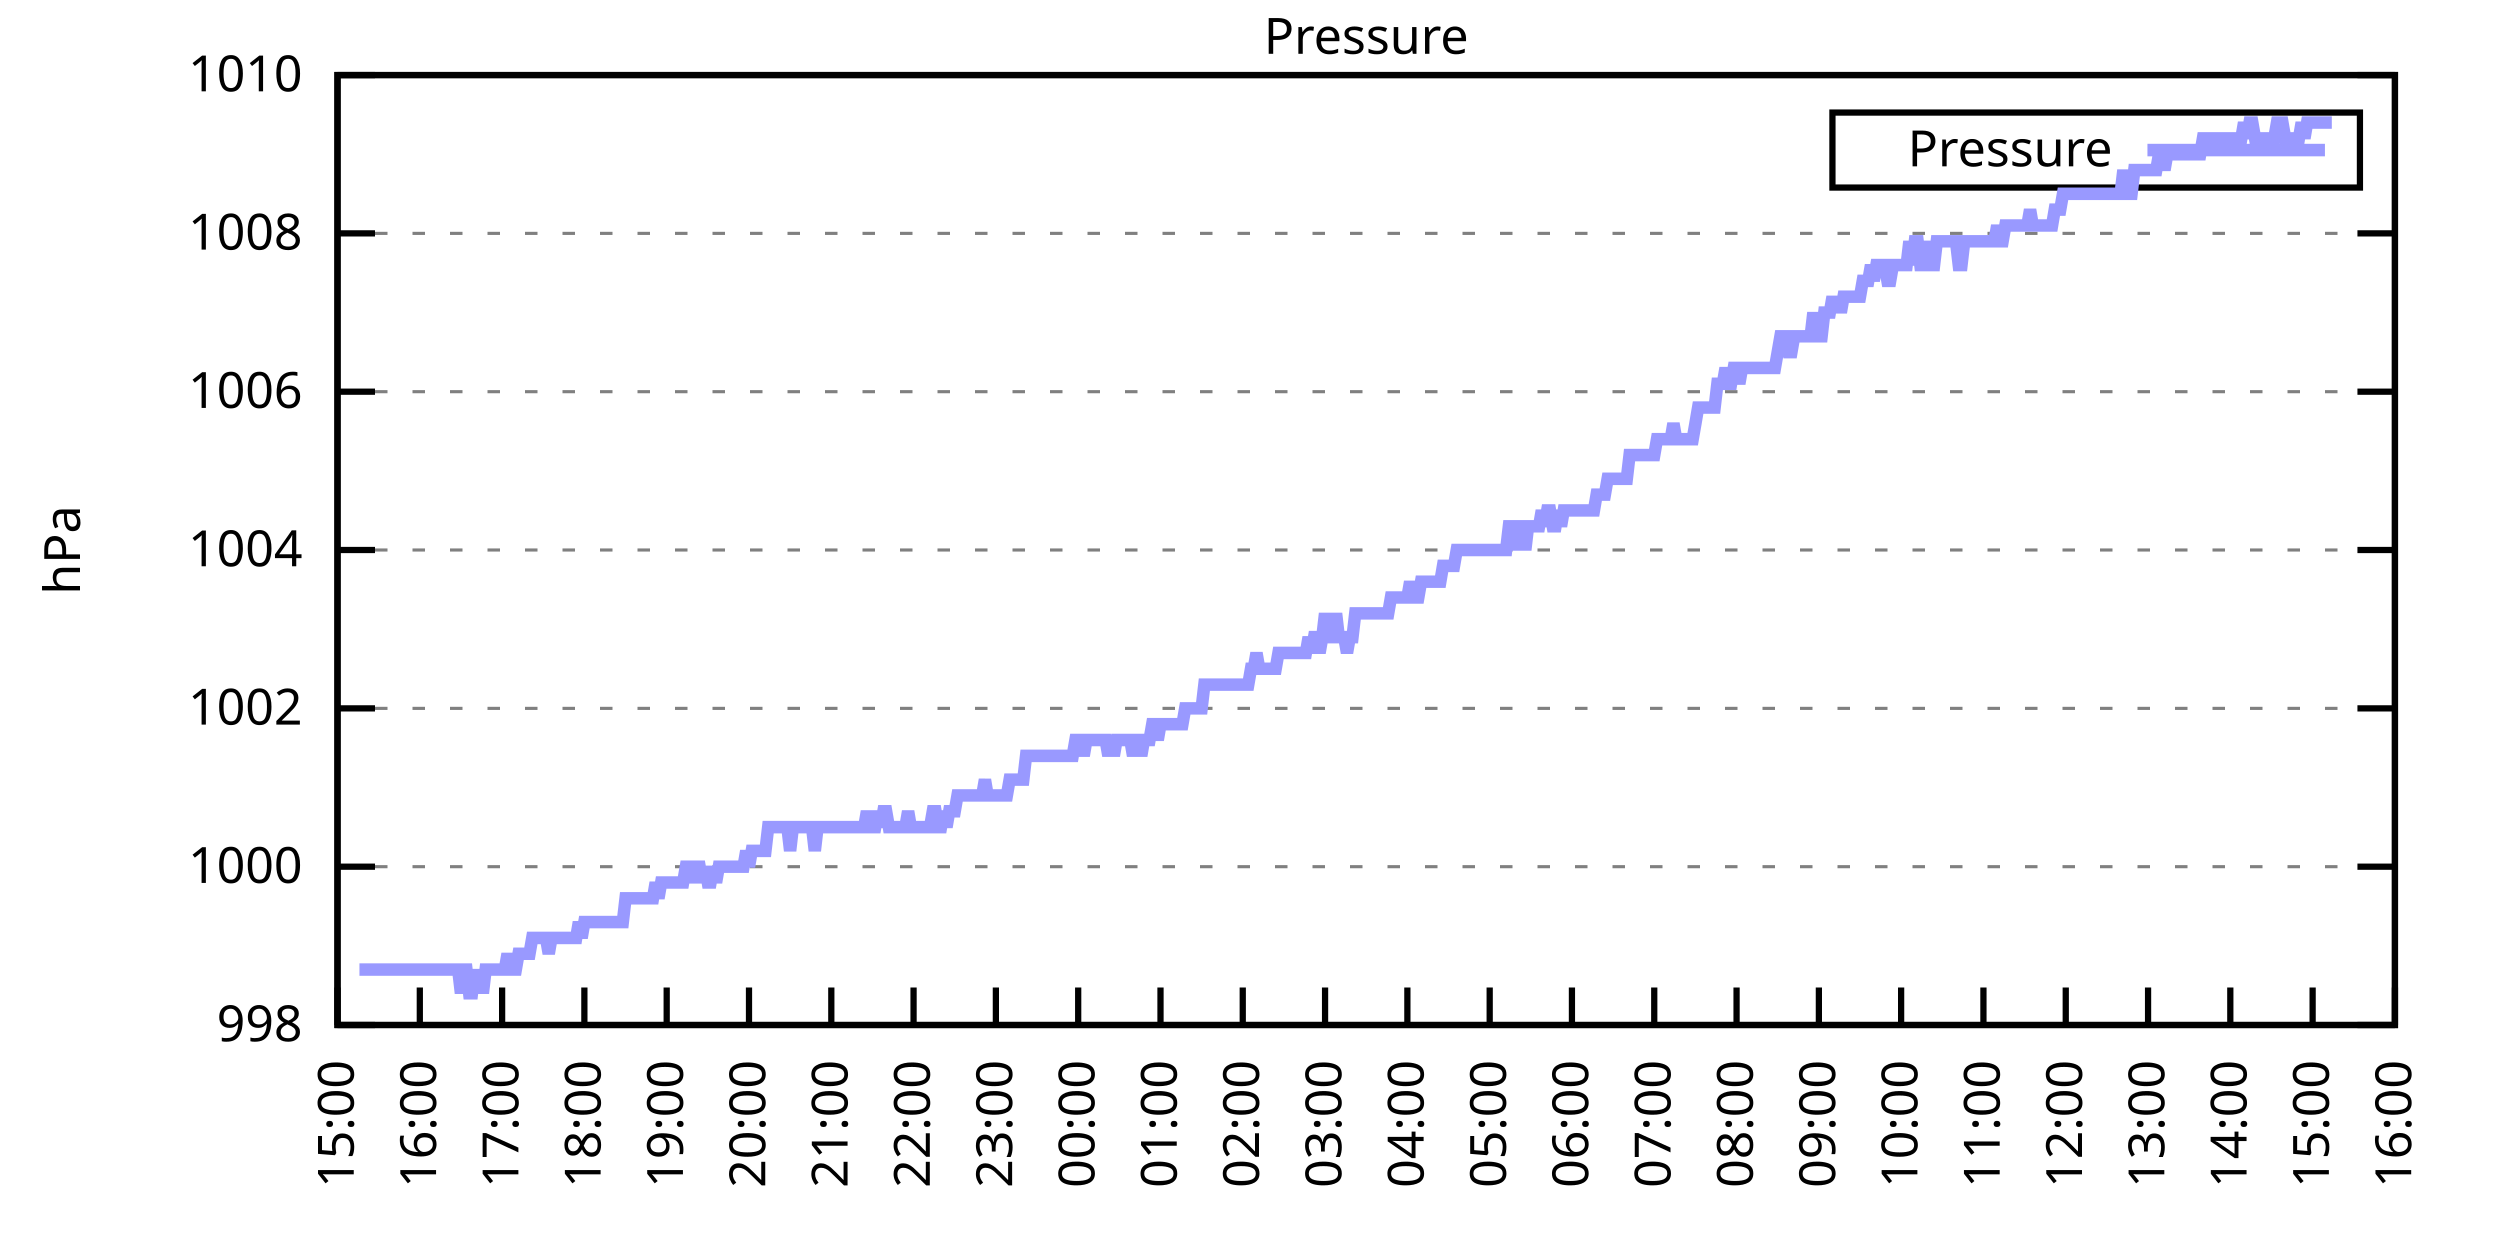
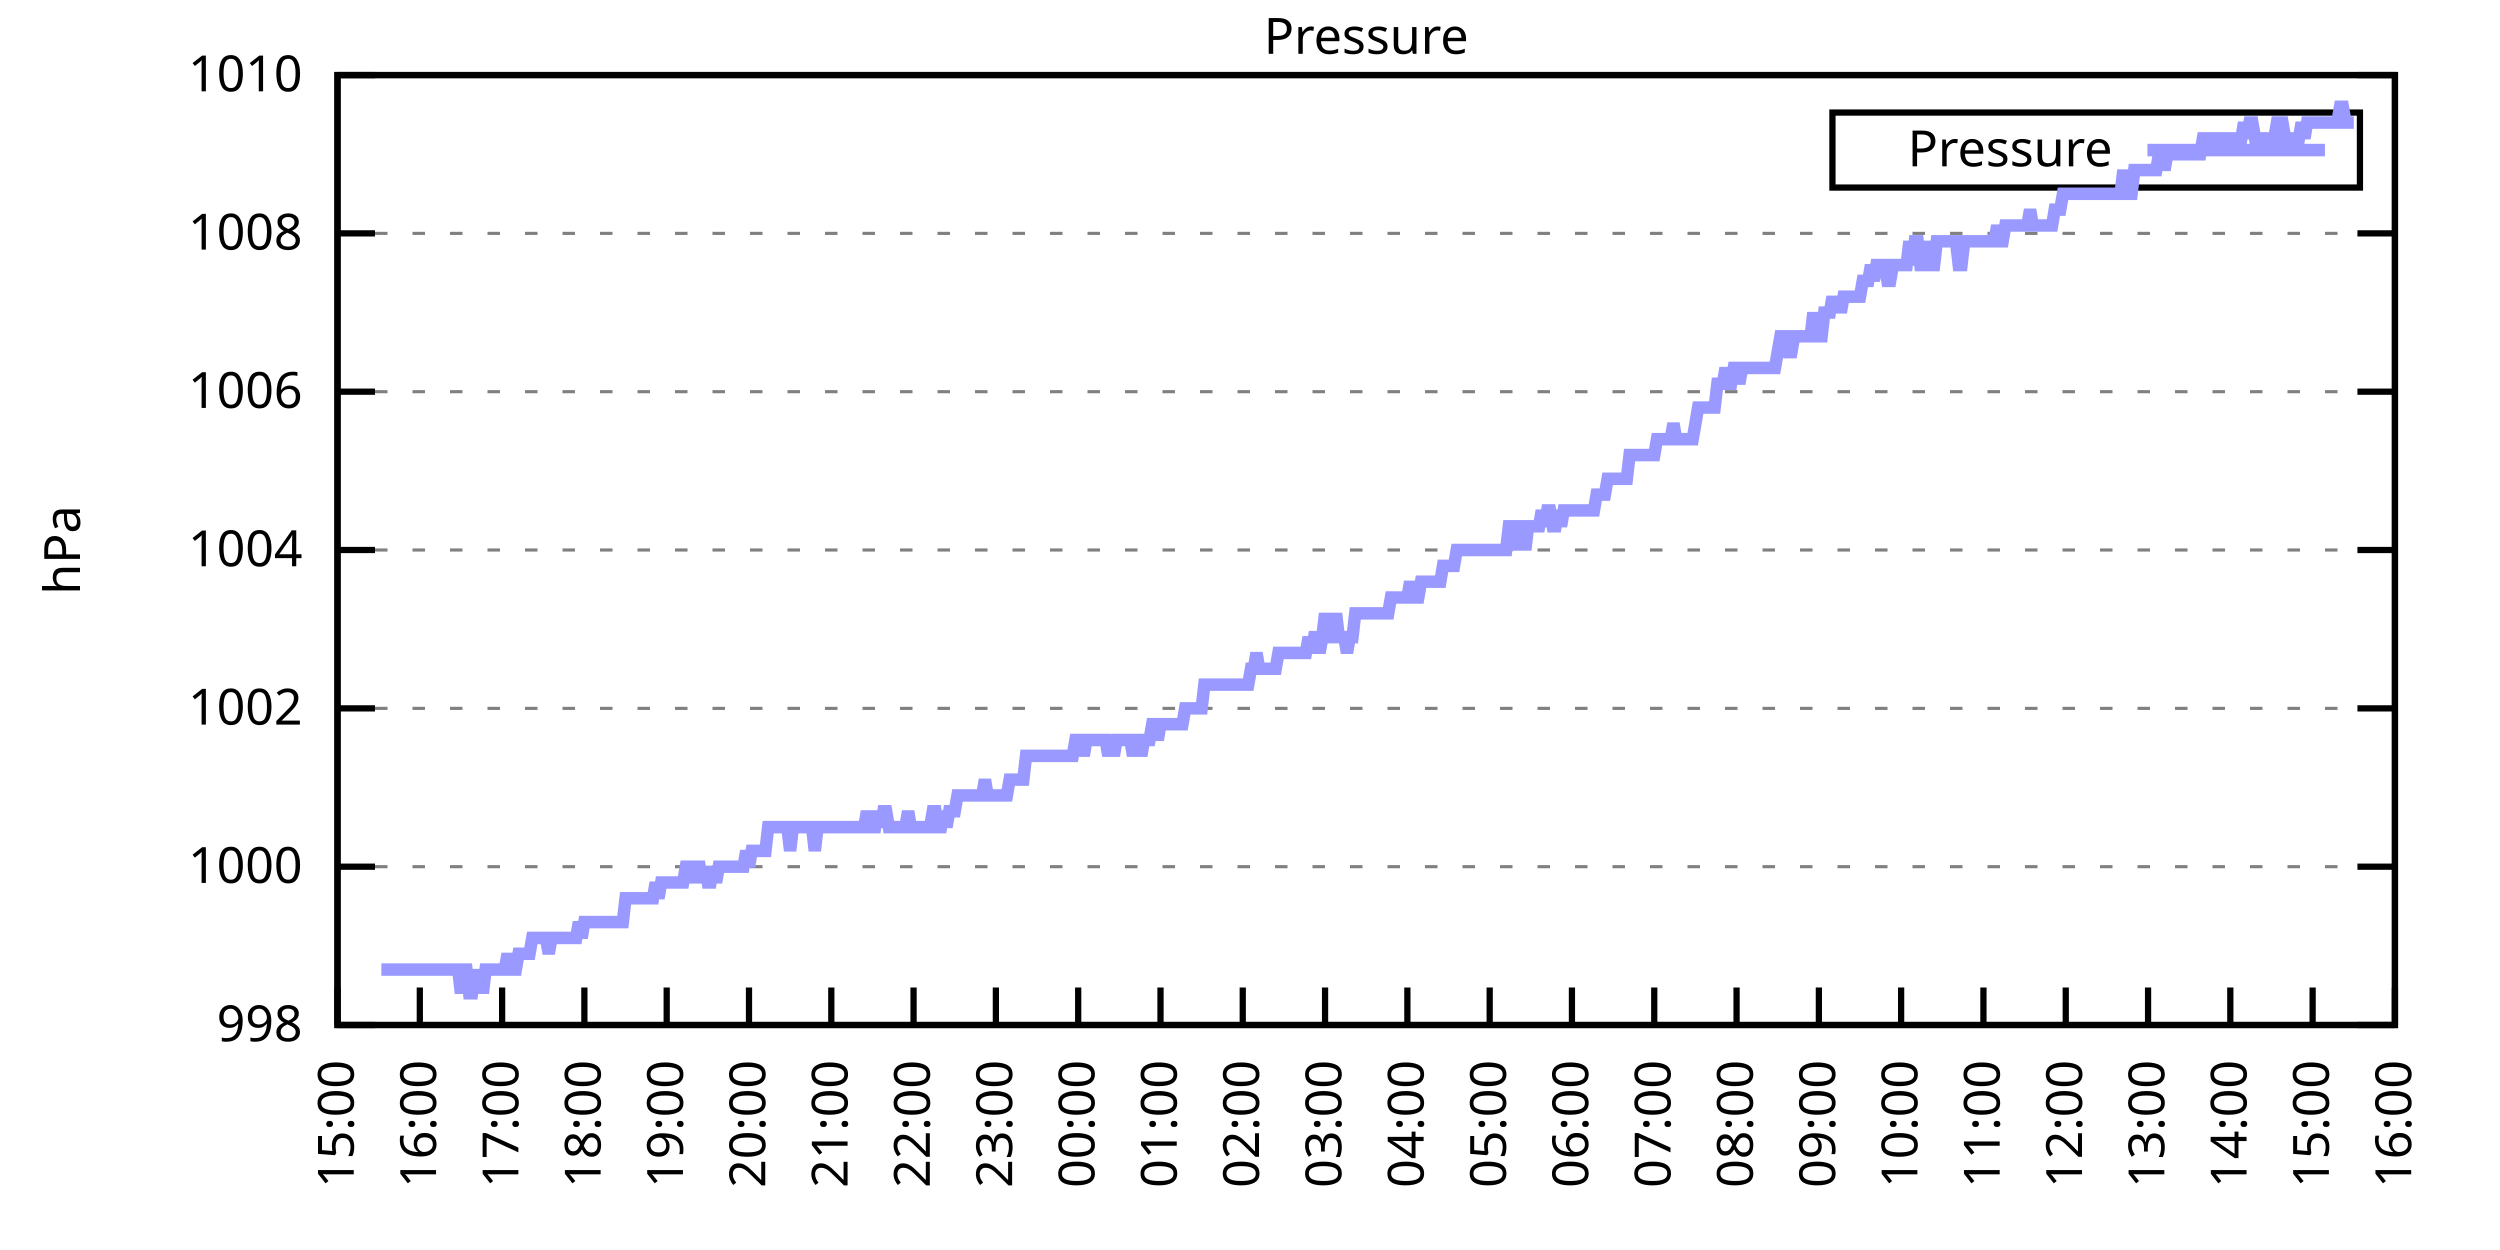
<svg xmlns="http://www.w3.org/2000/svg" xmlns:xlink="http://www.w3.org/1999/xlink" width="400" height="200" viewBox="0 0 400 200">
  <g id="gnuplot_canvas">
    <rect x="0" y="0" width="400" height="200" fill="none" />
    <defs>
      <circle id="gpDot" r="0.5" stroke-width="0.5" stroke="currentColor" />
      <path id="gpPt0" stroke-width="0.333" stroke="currentColor" d="M-1,0 h2 M0,-1 v2" />
      <path id="gpPt1" stroke-width="0.333" stroke="currentColor" d="M-1,-1 L1,1 M1,-1 L-1,1" />
      <path id="gpPt2" stroke-width="0.333" stroke="currentColor" d="M-1,0 L1,0 M0,-1 L0,1 M-1,-1 L1,1 M-1,1 L1,-1" />
      <rect id="gpPt3" stroke-width="0.333" stroke="currentColor" x="-1" y="-1" width="2" height="2" />
      <rect id="gpPt4" stroke-width="0.333" stroke="currentColor" fill="currentColor" x="-1" y="-1" width="2" height="2" />
      <circle id="gpPt5" stroke-width="0.333" stroke="currentColor" cx="0" cy="0" r="1" />
      <use xlink:href="#gpPt5" id="gpPt6" fill="currentColor" stroke="none" />
      <path id="gpPt7" stroke-width="0.333" stroke="currentColor" d="M0,-1.33 L-1.33,0.67 L1.33,0.67 z" />
      <use xlink:href="#gpPt7" id="gpPt8" fill="currentColor" stroke="none" />
      <use xlink:href="#gpPt7" id="gpPt9" stroke="currentColor" transform="rotate(180)" />
      <use xlink:href="#gpPt9" id="gpPt10" fill="currentColor" stroke="none" />
      <use xlink:href="#gpPt3" id="gpPt11" stroke="currentColor" transform="rotate(45)" />
      <use xlink:href="#gpPt11" id="gpPt12" fill="currentColor" stroke="none" />
      <path id="gpPt13" stroke-width="0.333" stroke="currentColor" d="M0,1.330 L1.265,0.411 L0.782,-1.067 L-0.782,-1.076 L-1.265,0.411 z" />
      <use xlink:href="#gpPt13" id="gpPt14" fill="currentColor" stroke="none" />
      <filter id="textbox" filterUnits="objectBoundingBox" x="0" y="0" height="1" width="1">
        <feFlood flood-color="white" flood-opacity="1" result="bgnd" />
        <feComposite in="SourceGraphic" in2="bgnd" operator="atop" />
      </filter>
      <filter id="greybox" filterUnits="objectBoundingBox" x="0" y="0" height="1" width="1">
        <feFlood flood-color="lightgrey" flood-opacity="1" result="grey" />
        <feComposite in="SourceGraphic" in2="grey" operator="atop" />
      </filter>
    </defs>
    <g fill="none" color="white" stroke="currentColor" stroke-width="1.00" stroke-linecap="butt" stroke-linejoin="miter">
</g>
    <g fill="none" color="black" stroke="currentColor" stroke-width="1.00" stroke-linecap="butt" stroke-linejoin="miter">
      <g stroke="none" shape-rendering="crispEdges">
        <polygon fill="rgb(255, 255, 255)" points="54.00,164.00 383.18,164.00 383.18,12.02 54.00,12.02 " />
      </g>
    </g>
    <g fill="none" color="black" stroke="currentColor" stroke-width="1.00" stroke-linecap="butt" stroke-linejoin="miter">
</g>
    <g fill="none" color="black" stroke="black" stroke-width="0.50" stroke-linecap="butt" stroke-linejoin="miter">
</g>
    <g fill="none" color="gray" stroke="currentColor" stroke-width="0.50" stroke-linecap="butt" stroke-linejoin="miter">
      <path stroke="gray" stroke-dasharray="2,4" class="gridline" d="M54.00,164.00 L383.19,164.00  " />
    </g>
    <g fill="none" color="gray" stroke="gray" stroke-width="1.00" stroke-linecap="butt" stroke-linejoin="miter">
</g>
    <g fill="none" color="black" stroke="currentColor" stroke-width="1.00" stroke-linecap="butt" stroke-linejoin="miter">
      <path stroke="black" d="M54.00,164.00 L60.00,164.00 M383.19,164.00 L377.19,164.00  " />
      <g transform="translate(48.40,166.60)" stroke="none" fill="black" font-family="Sans" font-size="8.00" text-anchor="end">
        <text>
          <tspan font-family="Sans"> 998</tspan>
        </text>
      </g>
    </g>
    <g fill="none" color="black" stroke="currentColor" stroke-width="1.00" stroke-linecap="butt" stroke-linejoin="miter">
</g>
    <g fill="none" color="black" stroke="black" stroke-width="0.50" stroke-linecap="butt" stroke-linejoin="miter">
</g>
    <g fill="none" color="gray" stroke="currentColor" stroke-width="0.50" stroke-linecap="butt" stroke-linejoin="miter">
      <path stroke="gray" stroke-dasharray="2,4" class="gridline" d="M54.00,138.67 L383.19,138.67  " />
    </g>
    <g fill="none" color="gray" stroke="gray" stroke-width="1.00" stroke-linecap="butt" stroke-linejoin="miter">
</g>
    <g fill="none" color="black" stroke="currentColor" stroke-width="1.00" stroke-linecap="butt" stroke-linejoin="miter">
      <path stroke="black" d="M54.00,138.67 L60.00,138.67 M383.19,138.67 L377.19,138.67  " />
      <g transform="translate(48.40,141.27)" stroke="none" fill="black" font-family="Sans" font-size="8.00" text-anchor="end">
        <text>
          <tspan font-family="Sans"> 1000</tspan>
        </text>
      </g>
    </g>
    <g fill="none" color="black" stroke="currentColor" stroke-width="1.00" stroke-linecap="butt" stroke-linejoin="miter">
</g>
    <g fill="none" color="black" stroke="black" stroke-width="0.50" stroke-linecap="butt" stroke-linejoin="miter">
</g>
    <g fill="none" color="gray" stroke="currentColor" stroke-width="0.50" stroke-linecap="butt" stroke-linejoin="miter">
      <path stroke="gray" stroke-dasharray="2,4" class="gridline" d="M54.00,113.34 L383.19,113.34  " />
    </g>
    <g fill="none" color="gray" stroke="gray" stroke-width="1.00" stroke-linecap="butt" stroke-linejoin="miter">
</g>
    <g fill="none" color="black" stroke="currentColor" stroke-width="1.00" stroke-linecap="butt" stroke-linejoin="miter">
      <path stroke="black" d="M54.00,113.34 L60.00,113.34 M383.19,113.34 L377.19,113.34  " />
      <g transform="translate(48.40,115.94)" stroke="none" fill="black" font-family="Sans" font-size="8.00" text-anchor="end">
        <text>
          <tspan font-family="Sans"> 1002</tspan>
        </text>
      </g>
    </g>
    <g fill="none" color="black" stroke="currentColor" stroke-width="1.00" stroke-linecap="butt" stroke-linejoin="miter">
</g>
    <g fill="none" color="black" stroke="black" stroke-width="0.50" stroke-linecap="butt" stroke-linejoin="miter">
</g>
    <g fill="none" color="gray" stroke="currentColor" stroke-width="0.50" stroke-linecap="butt" stroke-linejoin="miter">
      <path stroke="gray" stroke-dasharray="2,4" class="gridline" d="M54.00,88.00 L383.19,88.00  " />
    </g>
    <g fill="none" color="gray" stroke="gray" stroke-width="1.00" stroke-linecap="butt" stroke-linejoin="miter">
</g>
    <g fill="none" color="black" stroke="currentColor" stroke-width="1.00" stroke-linecap="butt" stroke-linejoin="miter">
      <path stroke="black" d="M54.00,88.00 L60.00,88.00 M383.19,88.00 L377.19,88.00  " />
      <g transform="translate(48.40,90.60)" stroke="none" fill="black" font-family="Sans" font-size="8.00" text-anchor="end">
        <text>
          <tspan font-family="Sans"> 1004</tspan>
        </text>
      </g>
    </g>
    <g fill="none" color="black" stroke="currentColor" stroke-width="1.00" stroke-linecap="butt" stroke-linejoin="miter">
</g>
    <g fill="none" color="black" stroke="black" stroke-width="0.50" stroke-linecap="butt" stroke-linejoin="miter">
</g>
    <g fill="none" color="gray" stroke="currentColor" stroke-width="0.50" stroke-linecap="butt" stroke-linejoin="miter">
      <path stroke="gray" stroke-dasharray="2,4" class="gridline" d="M54.00,62.67 L383.19,62.67  " />
    </g>
    <g fill="none" color="gray" stroke="gray" stroke-width="1.00" stroke-linecap="butt" stroke-linejoin="miter">
</g>
    <g fill="none" color="black" stroke="currentColor" stroke-width="1.00" stroke-linecap="butt" stroke-linejoin="miter">
      <path stroke="black" d="M54.00,62.67 L60.00,62.67 M383.19,62.67 L377.19,62.67  " />
      <g transform="translate(48.40,65.27)" stroke="none" fill="black" font-family="Sans" font-size="8.00" text-anchor="end">
        <text>
          <tspan font-family="Sans"> 1006</tspan>
        </text>
      </g>
    </g>
    <g fill="none" color="black" stroke="currentColor" stroke-width="1.00" stroke-linecap="butt" stroke-linejoin="miter">
</g>
    <g fill="none" color="black" stroke="black" stroke-width="0.50" stroke-linecap="butt" stroke-linejoin="miter">
</g>
    <g fill="none" color="gray" stroke="currentColor" stroke-width="0.50" stroke-linecap="butt" stroke-linejoin="miter">
      <path stroke="gray" stroke-dasharray="2,4" class="gridline" d="M54.00,37.34 L383.19,37.34  " />
    </g>
    <g fill="none" color="gray" stroke="gray" stroke-width="1.00" stroke-linecap="butt" stroke-linejoin="miter">
</g>
    <g fill="none" color="black" stroke="currentColor" stroke-width="1.00" stroke-linecap="butt" stroke-linejoin="miter">
      <path stroke="black" d="M54.00,37.34 L60.00,37.34 M383.19,37.34 L377.19,37.34  " />
      <g transform="translate(48.40,39.94)" stroke="none" fill="black" font-family="Sans" font-size="8.00" text-anchor="end">
        <text>
          <tspan font-family="Sans"> 1008</tspan>
        </text>
      </g>
    </g>
    <g fill="none" color="black" stroke="currentColor" stroke-width="1.00" stroke-linecap="butt" stroke-linejoin="miter">
</g>
    <g fill="none" color="black" stroke="black" stroke-width="0.50" stroke-linecap="butt" stroke-linejoin="miter">
</g>
    <g fill="none" color="gray" stroke="currentColor" stroke-width="0.50" stroke-linecap="butt" stroke-linejoin="miter">
      <path stroke="gray" stroke-dasharray="2,4" class="gridline" d="M54.00,12.01 L383.19,12.01  " />
    </g>
    <g fill="none" color="gray" stroke="gray" stroke-width="1.00" stroke-linecap="butt" stroke-linejoin="miter">
</g>
    <g fill="none" color="black" stroke="currentColor" stroke-width="1.00" stroke-linecap="butt" stroke-linejoin="miter">
      <path stroke="black" d="M54.00,12.01 L60.00,12.01 M383.19,12.01 L377.19,12.01  " />
      <g transform="translate(48.40,14.61)" stroke="none" fill="black" font-family="Sans" font-size="8.00" text-anchor="end">
        <text>
          <tspan font-family="Sans"> 1010</tspan>
        </text>
      </g>
    </g>
    <g fill="none" color="black" stroke="currentColor" stroke-width="1.00" stroke-linecap="butt" stroke-linejoin="miter">
      <path stroke="black" d="M54.00,164.00 L54.00,158.00  " />
      <g transform="translate(56.60,169.60) rotate(270.00)" stroke="none" fill="black" font-family="Sans" font-size="8.00" text-anchor="end">
        <text>
          <tspan font-family="Sans">15:00</tspan>
        </text>
      </g>
    </g>
    <g fill="none" color="black" stroke="currentColor" stroke-width="1.00" stroke-linecap="butt" stroke-linejoin="miter">
      <path stroke="black" d="M67.17,164.00 L67.17,158.00  " />
      <g transform="translate(69.77,169.60) rotate(270.00)" stroke="none" fill="black" font-family="Sans" font-size="8.00" text-anchor="end">
        <text>
          <tspan font-family="Sans">16:00</tspan>
        </text>
      </g>
    </g>
    <g fill="none" color="black" stroke="currentColor" stroke-width="1.00" stroke-linecap="butt" stroke-linejoin="miter">
      <path stroke="black" d="M80.34,164.00 L80.34,158.00  " />
      <g transform="translate(82.94,169.60) rotate(270.00)" stroke="none" fill="black" font-family="Sans" font-size="8.00" text-anchor="end">
        <text>
          <tspan font-family="Sans">17:00</tspan>
        </text>
      </g>
    </g>
    <g fill="none" color="black" stroke="currentColor" stroke-width="1.00" stroke-linecap="butt" stroke-linejoin="miter">
      <path stroke="black" d="M93.50,164.00 L93.50,158.00  " />
      <g transform="translate(96.10,169.60) rotate(270.00)" stroke="none" fill="black" font-family="Sans" font-size="8.00" text-anchor="end">
        <text>
          <tspan font-family="Sans">18:00</tspan>
        </text>
      </g>
    </g>
    <g fill="none" color="black" stroke="currentColor" stroke-width="1.00" stroke-linecap="butt" stroke-linejoin="miter">
      <path stroke="black" d="M106.67,164.00 L106.67,158.00  " />
      <g transform="translate(109.27,169.60) rotate(270.00)" stroke="none" fill="black" font-family="Sans" font-size="8.00" text-anchor="end">
        <text>
          <tspan font-family="Sans">19:00</tspan>
        </text>
      </g>
    </g>
    <g fill="none" color="black" stroke="currentColor" stroke-width="1.00" stroke-linecap="butt" stroke-linejoin="miter">
      <path stroke="black" d="M119.84,164.00 L119.84,158.00  " />
      <g transform="translate(122.44,169.60) rotate(270.00)" stroke="none" fill="black" font-family="Sans" font-size="8.00" text-anchor="end">
        <text>
          <tspan font-family="Sans">20:00</tspan>
        </text>
      </g>
    </g>
    <g fill="none" color="black" stroke="currentColor" stroke-width="1.00" stroke-linecap="butt" stroke-linejoin="miter">
      <path stroke="black" d="M133.01,164.00 L133.01,158.00  " />
      <g transform="translate(135.61,169.60) rotate(270.00)" stroke="none" fill="black" font-family="Sans" font-size="8.00" text-anchor="end">
        <text>
          <tspan font-family="Sans">21:00</tspan>
        </text>
      </g>
    </g>
    <g fill="none" color="black" stroke="currentColor" stroke-width="1.00" stroke-linecap="butt" stroke-linejoin="miter">
      <path stroke="black" d="M146.17,164.00 L146.17,158.00  " />
      <g transform="translate(148.77,169.60) rotate(270.00)" stroke="none" fill="black" font-family="Sans" font-size="8.00" text-anchor="end">
        <text>
          <tspan font-family="Sans">22:00</tspan>
        </text>
      </g>
    </g>
    <g fill="none" color="black" stroke="currentColor" stroke-width="1.00" stroke-linecap="butt" stroke-linejoin="miter">
      <path stroke="black" d="M159.34,164.00 L159.34,158.00  " />
      <g transform="translate(161.94,169.60) rotate(270.00)" stroke="none" fill="black" font-family="Sans" font-size="8.00" text-anchor="end">
        <text>
          <tspan font-family="Sans">23:00</tspan>
        </text>
      </g>
    </g>
    <g fill="none" color="black" stroke="currentColor" stroke-width="1.00" stroke-linecap="butt" stroke-linejoin="miter">
      <path stroke="black" d="M172.51,164.00 L172.51,158.00  " />
      <g transform="translate(175.11,169.60) rotate(270.00)" stroke="none" fill="black" font-family="Sans" font-size="8.00" text-anchor="end">
        <text>
          <tspan font-family="Sans">00:00</tspan>
        </text>
      </g>
    </g>
    <g fill="none" color="black" stroke="currentColor" stroke-width="1.00" stroke-linecap="butt" stroke-linejoin="miter">
      <path stroke="black" d="M185.68,164.00 L185.68,158.00  " />
      <g transform="translate(188.28,169.60) rotate(270.00)" stroke="none" fill="black" font-family="Sans" font-size="8.00" text-anchor="end">
        <text>
          <tspan font-family="Sans">01:00</tspan>
        </text>
      </g>
    </g>
    <g fill="none" color="black" stroke="currentColor" stroke-width="1.00" stroke-linecap="butt" stroke-linejoin="miter">
      <path stroke="black" d="M198.84,164.00 L198.84,158.00  " />
      <g transform="translate(201.44,169.60) rotate(270.00)" stroke="none" fill="black" font-family="Sans" font-size="8.00" text-anchor="end">
        <text>
          <tspan font-family="Sans">02:00</tspan>
        </text>
      </g>
    </g>
    <g fill="none" color="black" stroke="currentColor" stroke-width="1.00" stroke-linecap="butt" stroke-linejoin="miter">
      <path stroke="black" d="M212.01,164.00 L212.01,158.00  " />
      <g transform="translate(214.61,169.60) rotate(270.00)" stroke="none" fill="black" font-family="Sans" font-size="8.00" text-anchor="end">
        <text>
          <tspan font-family="Sans">03:00</tspan>
        </text>
      </g>
    </g>
    <g fill="none" color="black" stroke="currentColor" stroke-width="1.00" stroke-linecap="butt" stroke-linejoin="miter">
      <path stroke="black" d="M225.18,164.00 L225.18,158.00  " />
      <g transform="translate(227.78,169.60) rotate(270.00)" stroke="none" fill="black" font-family="Sans" font-size="8.00" text-anchor="end">
        <text>
          <tspan font-family="Sans">04:00</tspan>
        </text>
      </g>
    </g>
    <g fill="none" color="black" stroke="currentColor" stroke-width="1.00" stroke-linecap="butt" stroke-linejoin="miter">
      <path stroke="black" d="M238.35,164.00 L238.35,158.00  " />
      <g transform="translate(240.95,169.60) rotate(270.00)" stroke="none" fill="black" font-family="Sans" font-size="8.00" text-anchor="end">
        <text>
          <tspan font-family="Sans">05:00</tspan>
        </text>
      </g>
    </g>
    <g fill="none" color="black" stroke="currentColor" stroke-width="1.00" stroke-linecap="butt" stroke-linejoin="miter">
      <path stroke="black" d="M251.51,164.00 L251.51,158.00  " />
      <g transform="translate(254.11,169.60) rotate(270.00)" stroke="none" fill="black" font-family="Sans" font-size="8.00" text-anchor="end">
        <text>
          <tspan font-family="Sans">06:00</tspan>
        </text>
      </g>
    </g>
    <g fill="none" color="black" stroke="currentColor" stroke-width="1.00" stroke-linecap="butt" stroke-linejoin="miter">
      <path stroke="black" d="M264.68,164.00 L264.68,158.00  " />
      <g transform="translate(267.28,169.60) rotate(270.00)" stroke="none" fill="black" font-family="Sans" font-size="8.00" text-anchor="end">
        <text>
          <tspan font-family="Sans">07:00</tspan>
        </text>
      </g>
    </g>
    <g fill="none" color="black" stroke="currentColor" stroke-width="1.00" stroke-linecap="butt" stroke-linejoin="miter">
      <path stroke="black" d="M277.85,164.00 L277.85,158.00  " />
      <g transform="translate(280.45,169.60) rotate(270.00)" stroke="none" fill="black" font-family="Sans" font-size="8.00" text-anchor="end">
        <text>
          <tspan font-family="Sans">08:00</tspan>
        </text>
      </g>
    </g>
    <g fill="none" color="black" stroke="currentColor" stroke-width="1.00" stroke-linecap="butt" stroke-linejoin="miter">
      <path stroke="black" d="M291.02,164.00 L291.02,158.00  " />
      <g transform="translate(293.62,169.60) rotate(270.00)" stroke="none" fill="black" font-family="Sans" font-size="8.00" text-anchor="end">
        <text>
          <tspan font-family="Sans">09:00</tspan>
        </text>
      </g>
    </g>
    <g fill="none" color="black" stroke="currentColor" stroke-width="1.00" stroke-linecap="butt" stroke-linejoin="miter">
      <path stroke="black" d="M304.18,164.00 L304.18,158.00  " />
      <g transform="translate(306.78,169.60) rotate(270.00)" stroke="none" fill="black" font-family="Sans" font-size="8.00" text-anchor="end">
        <text>
          <tspan font-family="Sans">10:00</tspan>
        </text>
      </g>
    </g>
    <g fill="none" color="black" stroke="currentColor" stroke-width="1.00" stroke-linecap="butt" stroke-linejoin="miter">
      <path stroke="black" d="M317.35,164.00 L317.35,158.00  " />
      <g transform="translate(319.95,169.60) rotate(270.00)" stroke="none" fill="black" font-family="Sans" font-size="8.00" text-anchor="end">
        <text>
          <tspan font-family="Sans">11:00</tspan>
        </text>
      </g>
    </g>
    <g fill="none" color="black" stroke="currentColor" stroke-width="1.00" stroke-linecap="butt" stroke-linejoin="miter">
      <path stroke="black" d="M330.52,164.00 L330.52,158.00  " />
      <g transform="translate(333.12,169.60) rotate(270.00)" stroke="none" fill="black" font-family="Sans" font-size="8.00" text-anchor="end">
        <text>
          <tspan font-family="Sans">12:00</tspan>
        </text>
      </g>
    </g>
    <g fill="none" color="black" stroke="currentColor" stroke-width="1.00" stroke-linecap="butt" stroke-linejoin="miter">
      <path stroke="black" d="M343.69,164.00 L343.69,158.00  " />
      <g transform="translate(346.29,169.60) rotate(270.00)" stroke="none" fill="black" font-family="Sans" font-size="8.00" text-anchor="end">
        <text>
          <tspan font-family="Sans">13:00</tspan>
        </text>
      </g>
    </g>
    <g fill="none" color="black" stroke="currentColor" stroke-width="1.00" stroke-linecap="butt" stroke-linejoin="miter">
      <path stroke="black" d="M356.85,164.00 L356.85,158.00  " />
      <g transform="translate(359.45,169.60) rotate(270.00)" stroke="none" fill="black" font-family="Sans" font-size="8.00" text-anchor="end">
        <text>
          <tspan font-family="Sans">14:00</tspan>
        </text>
      </g>
    </g>
    <g fill="none" color="black" stroke="currentColor" stroke-width="1.00" stroke-linecap="butt" stroke-linejoin="miter">
      <path stroke="black" d="M370.02,164.00 L370.02,158.00  " />
      <g transform="translate(372.62,169.60) rotate(270.00)" stroke="none" fill="black" font-family="Sans" font-size="8.00" text-anchor="end">
        <text>
          <tspan font-family="Sans">15:00</tspan>
        </text>
      </g>
    </g>
    <g fill="none" color="black" stroke="currentColor" stroke-width="1.00" stroke-linecap="butt" stroke-linejoin="miter">
      <path stroke="black" d="M383.19,164.00 L383.19,158.00  " />
      <g transform="translate(385.79,169.60) rotate(270.00)" stroke="none" fill="black" font-family="Sans" font-size="8.00" text-anchor="end">
        <text>
          <tspan font-family="Sans">16:00</tspan>
        </text>
      </g>
    </g>
    <g fill="none" color="black" stroke="currentColor" stroke-width="1.00" stroke-linecap="butt" stroke-linejoin="miter">
</g>
    <g fill="none" color="black" stroke="currentColor" stroke-width="1.00" stroke-linecap="butt" stroke-linejoin="miter">
      <path stroke="black" d="M54.00,12.01 L54.00,164.00 L383.19,164.00 L383.19,12.01 L54.00,12.01 Z  " />
    </g>
    <g fill="none" color="black" stroke="currentColor" stroke-width="1.00" stroke-linecap="butt" stroke-linejoin="miter">
</g>
    <g fill="none" color="black" stroke="currentColor" stroke-width="1.00" stroke-linecap="butt" stroke-linejoin="miter">
      <path stroke="black" d="M293.19,30.01 L293.19,18.01 L377.59,18.01 L377.59,30.01 L293.19,30.01 Z  " />
    </g>
    <g id="Pressure_plot_1">
      <g fill="none" color="white" stroke="black" stroke-width="2.00" stroke-linecap="butt" stroke-linejoin="miter">
</g>
      <g fill="none" color="black" stroke="currentColor" stroke-width="2.00" stroke-linecap="butt" stroke-linejoin="miter">
        <g transform="translate(337.99,26.61)" stroke="none" fill="black" font-family="Sans" font-size="8.00" text-anchor="end">
          <text>
            <tspan font-family="Sans">Pressure</tspan>
          </text>
        </g>
      </g>
      <g fill="none" color="black" stroke="currentColor" stroke-width="2.00" stroke-linecap="butt" stroke-linejoin="miter">
-         <path stroke="rgb(153, 153, 255)" d="M343.59,24.01 L371.99,24.01 M57.51,155.13 L57.95,155.13 L58.39,155.13 L58.83,155.13 L59.27,155.13 L59.71,155.13   L60.14,155.13 L60.58,155.13 L61.02,155.13 L61.46,155.13 L61.90,155.13 L62.34,155.13 L62.78,155.13 L63.22,155.13   L63.66,155.13 L64.10,155.13 L64.53,155.13 L64.97,155.13 L65.41,155.13 L65.85,155.13 L66.29,155.13 L66.73,155.13   L67.17,155.13 L67.61,155.13 L68.05,155.13 L68.48,155.13 L68.92,155.13 L69.36,155.13 L69.80,155.13 L70.24,155.13   L70.68,155.13 L71.12,155.13 L71.56,155.13 L72.00,155.13 L72.43,155.13 L72.87,155.13 L73.31,155.13 L73.75,158.93   L74.19,155.13 L74.63,155.13 L75.07,158.93 L75.51,158.93 L75.95,155.13 L76.38,158.93 L76.82,155.13 L77.26,158.93   L77.70,155.13 L78.14,155.13 L78.58,155.13 L79.02,155.13 L79.46,155.13 L79.90,155.13 L80.34,155.13 L80.77,155.13   L81.21,152.60 L81.65,155.13 L82.09,155.13 L82.53,155.13 L82.97,152.60 L83.41,152.60 L83.85,152.60 L84.29,152.60   L84.72,152.60 L85.16,150.07 L85.60,150.07 L86.04,150.07 L86.48,150.07 L86.92,150.07 L87.36,150.07 L87.80,152.60   L88.24,150.07 L88.67,150.07 L89.11,150.07 L89.55,150.07 L89.99,150.07 L90.43,150.07 L90.87,150.07 L91.31,150.07   L91.75,150.07 L92.19,150.07 L92.62,147.53 L93.06,150.07 L93.50,147.53 L93.94,147.53 L94.38,147.53 L94.82,147.53   L95.26,147.53 L95.70,147.53 L96.14,147.53 L96.58,147.53 L97.01,147.53 L97.45,147.53 L97.89,147.53 L98.33,147.53   L98.77,147.53 L99.21,147.53 L99.65,147.53 L100.09,143.73 L100.53,143.73 L100.96,143.73 L101.40,143.73 L101.84,143.73   L102.28,143.73 L102.72,143.73 L103.16,143.73 L103.60,143.73 L104.04,143.73 L104.48,143.73 L104.91,141.20 L105.35,143.73   L105.79,141.20 L106.23,141.20 L106.67,141.20 L107.11,141.20 L107.55,141.20 L107.99,141.20 L108.43,141.20 L108.87,141.20   L109.30,141.20 L109.74,138.67 L110.18,138.67 L110.62,141.20 L111.06,138.67 L111.50,138.67 L111.94,138.67 L112.38,141.20   L112.82,138.67 L113.25,141.20 L113.69,141.20 L114.13,138.67 L114.57,141.20 L115.01,138.67 L115.45,138.67 L115.89,138.67   L116.33,138.67 L116.77,138.67 L117.20,138.67 L117.64,138.67 L118.08,138.67 L118.52,138.67 L118.96,138.67 L119.40,136.14   L119.84,138.67 L120.28,136.14 L120.72,136.14 L121.15,136.14 L121.59,136.14 L122.03,136.14 L122.47,136.14 L122.91,132.34   L123.35,132.34 L123.79,132.34 L124.23,132.34 L124.67,132.34 L125.11,132.34 L125.54,132.34 L125.98,132.34 L126.42,136.14   L126.86,132.34 L127.30,132.34 L127.74,132.34 L128.18,132.34 L128.62,132.34 L129.06,132.34 L129.49,132.34 L129.93,132.34   L130.37,136.14 L130.81,132.34 L131.25,132.34 L131.69,132.34 L132.13,132.34 L132.57,132.34 L133.01,132.34 L133.44,132.34   L133.88,132.34 L134.32,132.34 L134.76,132.34 L135.20,132.34 L135.64,132.34 L136.08,132.34 L136.52,132.34 L136.96,132.34   L137.39,132.34 L137.83,132.34 L138.27,132.34 L138.71,129.80 L139.15,132.34 L139.59,132.34 L140.03,132.34 L140.47,129.80   L140.91,132.34 L141.35,129.80 L141.78,129.80 L142.22,132.34 L142.66,132.34 L143.10,132.34 L143.54,132.34 L143.98,132.34   L144.42,132.34 L144.86,132.34 L145.30,129.80 L145.73,132.34 L146.17,132.34 L146.61,132.34 L147.05,132.34 L147.49,132.34   L147.93,132.34 L148.37,132.34 L148.81,132.34 L149.25,129.80 L149.68,129.80 L150.12,132.34 L150.56,132.34 L151.00,129.80   L151.44,132.34 L151.88,129.80 L152.32,129.80 L152.76,129.80 L153.20,127.27 L153.63,127.27 L154.07,127.27 L154.51,127.27   L154.95,127.27 L155.39,127.27 L155.83,127.27 L156.27,127.27 L156.71,127.27 L157.15,127.27 L157.59,124.74 L158.02,127.27   L158.46,127.27 L158.90,127.27 L159.34,127.27 L159.78,127.27 L160.22,127.27 L160.66,127.27 L161.10,127.27 L161.54,124.74   L161.97,124.74 L162.41,124.74 L162.85,124.74 L163.29,124.74 L163.73,124.74 L164.17,120.94 L164.61,120.94 L165.05,120.94   L165.49,120.94 L165.92,120.94 L166.36,120.94 L166.80,120.94 L167.24,120.94 L167.68,120.94 L168.12,120.94 L168.56,120.94   L169.00,120.94 L169.44,120.94 L169.87,120.94 L170.31,120.94 L170.75,120.94 L171.19,120.94 L171.63,120.94 L172.07,118.40   L172.51,118.40 L172.95,118.40 L173.39,120.94 L173.83,118.40 L174.26,118.40 L174.70,118.40 L175.14,118.40 L175.58,118.40   L176.02,118.40 L176.46,118.40 L176.90,118.40 L177.34,120.94 L177.78,118.40 L178.21,120.94 L178.65,118.40 L179.09,118.40   L179.53,118.40 L179.97,118.40 L180.41,118.40 L180.85,118.40 L181.29,120.94 L181.73,118.40 L182.16,118.40 L182.60,120.94   L183.04,118.40 L183.48,118.40 L183.92,118.40 L184.36,115.87 L184.80,115.87 L185.24,118.40 L185.68,115.87 L186.11,115.87   L186.55,115.87 L186.99,115.87 L187.43,115.87 L187.87,115.87 L188.31,115.87 L188.75,115.87 L189.19,115.87 L189.63,113.34   L190.07,113.34 L190.50,113.34 L190.94,113.34 L191.38,113.34 L191.82,113.34 L192.26,113.34 L192.70,109.54 L193.14,109.54   L193.58,109.54 L194.02,109.54 L194.45,109.54 L194.89,109.54 L195.33,109.54 L195.77,109.54 L196.21,109.54 L196.65,109.54   L197.09,109.54 L197.53,109.54 L197.97,109.54 L198.40,109.54 L198.84,109.54 L199.28,109.54 L199.72,109.54 L200.16,107.00   L200.60,107.00 L201.04,104.47 L201.48,107.00 L201.92,107.00 L202.35,107.00 L202.79,107.00 L203.23,107.00 L203.67,107.00   L204.11,107.00 L204.55,104.47 L204.99,104.47 L205.43,104.47 L205.87,104.47 L206.31,104.47 L206.74,104.47 L207.18,104.47   L207.62,104.47 L208.06,104.47 L208.50,104.47 L208.94,104.47 L209.38,101.94 L209.82,104.47 L210.26,101.94 L210.69,101.94   L211.13,104.47 L211.57,101.94 L212.01,98.14 L212.45,101.94 L212.89,101.94 L213.33,101.94 L213.77,98.14 L214.21,101.94   L214.64,101.94 L215.08,101.94 L215.52,104.47 L215.96,101.94 L216.40,101.94 L216.84,98.14 L217.28,98.14 L217.72,98.14   L218.16,98.14 L218.60,98.14 L219.03,98.14 L219.47,98.14 L219.91,98.14 L220.35,98.14 L220.79,98.14 L221.23,98.14   L221.67,98.14 L222.11,98.14 L222.55,95.60 L222.98,95.60 L223.42,95.60 L223.86,95.60 L224.30,95.60 L224.74,95.60   L225.18,95.60 L225.62,93.07 L226.06,95.60 L226.50,95.60 L226.93,95.60 L227.37,93.07 L227.81,93.07 L228.25,93.07   L228.69,93.07 L229.13,93.07 L229.57,93.07 L230.01,93.07 L230.45,93.07 L230.88,90.54 L231.32,90.54 L231.76,90.54   L232.20,90.54 L232.64,90.54 L233.08,88.00 L233.52,88.00 L233.96,88.00 L234.40,88.00 L234.84,88.00 L235.27,88.00   L235.71,88.00 L236.15,88.00 L236.59,88.00 L237.03,88.00 L237.47,88.00 L237.91,88.00 L238.35,88.00 L238.79,88.00   L239.22,88.00 L239.66,88.00 L240.10,88.00 L240.54,88.00 L240.98,88.00 L241.42,84.21 L241.86,84.21 L242.30,88.00   L242.74,84.21 L243.17,84.21 L243.61,84.21 L244.05,88.00 L244.49,84.21 L244.93,84.21 L245.37,84.21 L245.81,84.21   L246.25,84.21 L246.69,81.67 L247.12,84.21 L247.56,81.67 L248.00,81.67 L248.44,84.21 L248.88,84.21 L249.32,81.67   L249.76,84.21 L250.20,81.67 L250.64,81.67 L251.08,81.67 L251.51,81.67 L251.95,81.67 L252.39,81.67 L252.83,81.67   L253.27,81.67 L253.71,81.67 L254.15,81.67 L254.59,81.67 L255.03,81.67 L255.46,79.14 L255.90,79.14 L256.34,79.14   L256.78,79.14 L257.22,76.61 L257.66,76.61 L258.10,76.61 L258.54,76.61 L258.98,76.61 L259.41,76.61 L259.85,76.61   L260.29,76.61 L260.73,72.81 L261.17,72.81 L261.61,72.81 L262.05,72.81 L262.49,72.81 L262.93,72.81 L263.36,72.81   L263.80,72.81 L264.24,72.81 L264.68,72.81 L265.12,70.27 L265.56,70.27 L266.00,70.27 L266.44,70.27 L266.88,70.27   L267.32,70.27 L267.75,67.74 L268.19,70.27 L268.63,70.27 L269.07,70.27 L269.51,70.27 L269.95,70.27 L270.39,70.27   L270.83,70.27 L271.27,67.74 L271.70,65.21 L272.14,65.21 L272.58,65.21 L273.02,65.21 L273.46,65.21 L273.90,65.21   L274.34,65.21 L274.78,61.41 L275.22,61.41 L275.65,61.41 L276.09,58.87 L276.53,61.41 L276.97,61.41 L277.41,58.87   L277.85,58.87 L278.29,61.41 L278.73,58.87 L279.17,58.87 L279.60,58.87 L280.04,58.87 L280.48,58.87 L280.92,58.87   L281.36,58.87 L281.80,58.87 L282.24,58.87 L282.68,58.87 L283.12,58.87 L283.56,58.87 L283.99,58.87 L284.43,56.34   L284.87,53.81 L285.31,53.81 L285.75,53.81 L286.19,56.34 L286.63,56.34 L287.07,53.81 L287.51,53.81 L287.94,53.81   L288.38,53.81 L288.82,53.81 L289.26,53.81 L289.70,53.81 L290.14,50.01 L290.58,53.81 L291.02,53.81 L291.46,53.81   L291.89,50.01 L292.33,50.01 L292.77,50.01 L293.21,47.47 L293.65,50.01 L294.09,47.47 L294.53,50.01 L294.97,47.47   L295.41,47.47 L295.84,47.47 L296.28,47.47 L296.72,47.47 L297.16,47.47 L297.60,47.47 L298.04,44.94 L298.48,44.94   L298.92,44.94 L299.36,42.41 L299.80,44.94 L300.23,42.41 L300.67,42.41 L301.11,42.41 L301.55,42.41 L301.99,44.94   L302.43,44.94 L302.87,42.41 L303.31,42.41 L303.75,42.41 L304.18,42.41 L304.62,42.41 L305.06,42.41 L305.50,38.61   L305.94,42.41 L306.38,38.61 L306.82,38.61 L307.26,42.41 L307.70,42.41 L308.13,38.61 L308.57,42.41 L309.01,42.41   L309.45,42.41 L309.89,38.61 L310.33,38.61 L310.77,38.61 L311.21,38.61 L311.65,38.61 L312.08,38.61 L312.52,38.61   L312.96,38.61 L313.40,42.41 L313.84,42.41 L314.28,38.61 L314.72,38.61 L315.16,38.61 L315.60,38.61 L316.04,38.61   L316.47,38.61 L316.91,38.61 L317.35,38.61 L317.79,38.61 L318.23,38.61 L318.67,38.61 L319.11,38.61 L319.55,36.08   L319.99,38.61 L320.42,38.61 L320.86,36.08 L321.30,36.08 L321.74,36.08 L322.18,36.08 L322.62,36.08 L323.06,36.08   L323.50,36.08 L323.94,36.08 L324.37,36.08 L324.81,33.54 L325.25,36.08 L325.69,36.08 L326.13,36.08 L326.57,36.08   L327.01,36.08 L327.45,36.08 L327.89,36.08 L328.33,36.08 L328.76,33.54 L329.20,33.54 L329.64,33.54 L330.08,31.01   L330.52,31.01 L330.96,31.01 L331.40,31.01 L331.84,31.01 L332.28,31.01 L332.71,31.01 L333.15,31.01 L333.59,31.01   L334.03,31.01 L334.47,31.01 L334.91,31.01 L335.35,31.01 L335.79,31.01 L336.23,31.01 L336.66,31.01 L337.10,31.01   L337.54,31.01 L337.98,31.01 L338.42,31.01 L338.86,31.01 L339.30,31.01 L339.74,27.21 L340.18,31.01 L340.61,31.01   L341.05,31.01 L341.49,27.21 L341.93,27.21 L342.37,27.21 L342.81,27.21 L343.25,27.21 L343.69,27.21 L344.13,27.21   L344.57,27.21 L345.00,27.21 L345.44,24.68 L345.88,24.68 L346.32,27.21 L346.76,24.68 L347.20,24.68 L347.64,24.68   L348.08,24.68 L348.52,24.68 L348.95,24.68 L349.39,24.68 L349.83,24.68 L350.27,24.68 L350.71,24.68 L351.15,24.68   L351.59,24.68 L352.03,24.68 L352.47,22.14 L352.90,22.14 L353.34,22.14 L353.78,22.14 L354.22,22.14 L354.66,22.14   L355.10,22.14 L355.54,22.14 L355.98,22.14 L356.42,22.14 L356.85,22.14 L357.29,22.14 L357.73,22.14 L358.17,22.14   L358.61,22.14 L359.05,19.61 L359.49,22.14 L359.93,19.61 L360.37,19.61 L360.81,22.14 L361.24,22.14 L361.68,22.14   L362.12,22.14 L362.56,22.14 L363.00,22.14 L363.44,22.14 L363.88,22.14 L364.32,19.61 L364.76,19.61 L365.19,19.61   L365.63,22.14 L366.07,22.14 L366.51,22.14 L366.95,22.14 L367.39,22.14 L367.83,22.14 L368.27,19.61 L368.71,22.14   L369.14,19.61 L369.58,19.61 L370.02,19.61 L370.46,19.61 L370.90,19.61 L371.34,19.61 L371.78,19.61 L372.22,19.61   L372.66,19.61 L373.09,19.61  " />
+         <path stroke="rgb(153, 153, 255)" d="M343.59,24.01 L371.99,24.01 M61.02,155.13 L61.46,155.13 L61.90,155.13 L62.34,155.13 L62.78,155.13 L63.22,155.13   L63.66,155.13 L64.10,155.13 L64.53,155.13 L64.97,155.13 L65.41,155.13 L65.85,155.13 L66.29,155.13 L66.73,155.13   L67.17,155.13 L67.61,155.13 L68.05,155.13 L68.48,155.13 L68.92,155.13 L69.36,155.13 L69.80,155.13 L70.24,155.13   L70.68,155.13 L71.12,155.13 L71.56,155.13 L72.00,155.13 L72.43,155.13 L72.87,155.13 L73.31,155.13 L73.75,158.93   L74.19,155.13 L74.63,155.13 L75.07,158.93 L75.51,158.93 L75.95,155.13 L76.38,158.93 L76.82,155.13 L77.26,158.93   L77.70,155.13 L78.14,155.13 L78.58,155.13 L79.02,155.13 L79.46,155.13 L79.90,155.13 L80.34,155.13 L80.77,155.13   L81.21,152.60 L81.65,155.13 L82.09,155.13 L82.53,155.13 L82.97,152.60 L83.41,152.60 L83.85,152.60 L84.29,152.60   L84.72,152.60 L85.16,150.07 L85.60,150.07 L86.04,150.07 L86.48,150.07 L86.92,150.07 L87.36,150.07 L87.80,152.60   L88.24,150.07 L88.67,150.07 L89.11,150.07 L89.55,150.07 L89.99,150.07 L90.43,150.07 L90.87,150.07 L91.31,150.07   L91.75,150.07 L92.19,150.07 L92.62,147.53 L93.06,150.07 L93.50,147.53 L93.94,147.53 L94.38,147.53 L94.82,147.53   L95.26,147.53 L95.70,147.53 L96.14,147.53 L96.58,147.53 L97.01,147.53 L97.45,147.53 L97.89,147.53 L98.33,147.53   L98.77,147.53 L99.21,147.53 L99.65,147.53 L100.09,143.73 L100.53,143.73 L100.96,143.73 L101.40,143.73 L101.84,143.73   L102.28,143.73 L102.72,143.73 L103.16,143.73 L103.60,143.73 L104.04,143.73 L104.48,143.73 L104.91,141.20 L105.35,143.73   L105.79,141.20 L106.23,141.20 L106.67,141.20 L107.11,141.20 L107.55,141.20 L107.99,141.20 L108.43,141.20 L108.87,141.20   L109.30,141.20 L109.74,138.67 L110.18,138.67 L110.62,141.20 L111.06,138.67 L111.50,138.67 L111.94,138.67 L112.38,141.20   L112.82,138.67 L113.25,141.20 L113.69,141.20 L114.13,138.67 L114.57,141.20 L115.01,138.67 L115.45,138.67 L115.89,138.67   L116.33,138.67 L116.77,138.67 L117.20,138.67 L117.64,138.67 L118.08,138.67 L118.52,138.67 L118.96,138.67 L119.40,136.14   L119.84,138.67 L120.28,136.14 L120.72,136.14 L121.15,136.14 L121.59,136.14 L122.03,136.14 L122.47,136.14 L122.91,132.34   L123.35,132.34 L123.79,132.34 L124.23,132.34 L124.67,132.34 L125.11,132.34 L125.54,132.34 L125.98,132.34 L126.42,136.14   L126.86,132.34 L127.30,132.34 L127.74,132.34 L128.18,132.34 L128.62,132.34 L129.06,132.34 L129.49,132.34 L129.93,132.34   L130.37,136.14 L130.81,132.34 L131.25,132.34 L131.69,132.34 L132.13,132.34 L132.57,132.34 L133.01,132.34 L133.44,132.34   L133.88,132.34 L134.32,132.34 L134.76,132.34 L135.20,132.34 L135.64,132.34 L136.08,132.34 L136.52,132.34 L136.96,132.34   L137.39,132.34 L137.83,132.34 L138.27,132.34 L138.71,129.80 L139.15,132.34 L139.59,132.34 L140.03,132.34 L140.47,129.80   L140.91,132.34 L141.35,129.80 L141.78,129.80 L142.22,132.34 L142.66,132.34 L143.10,132.34 L143.54,132.34 L143.98,132.34   L144.42,132.34 L144.86,132.34 L145.30,129.80 L145.73,132.34 L146.17,132.34 L146.61,132.34 L147.05,132.34 L147.49,132.34   L147.93,132.34 L148.37,132.34 L148.81,132.34 L149.25,129.80 L149.68,129.80 L150.12,132.34 L150.56,132.34 L151.00,129.80   L151.44,132.34 L151.88,129.80 L152.32,129.80 L152.76,129.80 L153.20,127.27 L153.63,127.27 L154.07,127.27 L154.51,127.27   L154.95,127.27 L155.39,127.27 L155.83,127.27 L156.27,127.27 L156.71,127.27 L157.15,127.27 L157.59,124.74 L158.02,127.27   L158.46,127.27 L158.90,127.27 L159.34,127.27 L159.78,127.27 L160.22,127.27 L160.66,127.27 L161.10,127.27 L161.54,124.74   L161.97,124.74 L162.41,124.74 L162.85,124.74 L163.29,124.74 L163.73,124.74 L164.17,120.94 L164.61,120.94 L165.05,120.94   L165.49,120.94 L165.92,120.94 L166.36,120.94 L166.80,120.94 L167.24,120.94 L167.68,120.94 L168.12,120.94 L168.56,120.94   L169.00,120.94 L169.44,120.94 L169.87,120.94 L170.31,120.94 L170.75,120.94 L171.19,120.94 L171.63,120.94 L172.07,118.40   L172.51,118.40 L172.95,118.40 L173.39,120.94 L173.83,118.40 L174.26,118.40 L174.70,118.40 L175.14,118.40 L175.58,118.40   L176.02,118.40 L176.46,118.40 L176.90,118.40 L177.34,120.94 L177.78,118.40 L178.21,120.94 L178.65,118.40 L179.09,118.40   L179.53,118.40 L179.97,118.40 L180.41,118.40 L180.85,118.40 L181.29,120.94 L181.73,118.40 L182.16,118.40 L182.60,120.94   L183.04,118.40 L183.48,118.40 L183.92,118.40 L184.36,115.87 L184.80,115.87 L185.24,118.40 L185.68,115.87 L186.11,115.87   L186.55,115.87 L186.99,115.87 L187.43,115.87 L187.87,115.87 L188.31,115.87 L188.75,115.87 L189.19,115.87 L189.63,113.34   L190.07,113.34 L190.50,113.34 L190.94,113.34 L191.38,113.34 L191.82,113.34 L192.26,113.34 L192.70,109.54 L193.14,109.54   L193.58,109.54 L194.02,109.54 L194.45,109.54 L194.89,109.54 L195.33,109.54 L195.77,109.54 L196.21,109.54 L196.65,109.54   L197.09,109.54 L197.53,109.54 L197.97,109.54 L198.40,109.54 L198.84,109.54 L199.28,109.54 L199.72,109.54 L200.16,107.00   L200.60,107.00 L201.04,104.47 L201.48,107.00 L201.92,107.00 L202.35,107.00 L202.79,107.00 L203.23,107.00 L203.67,107.00   L204.11,107.00 L204.55,104.47 L204.99,104.47 L205.43,104.47 L205.87,104.47 L206.31,104.47 L206.74,104.47 L207.18,104.47   L207.62,104.47 L208.06,104.47 L208.50,104.47 L208.94,104.47 L209.38,101.94 L209.82,104.47 L210.26,101.94 L210.69,101.94   L211.13,104.47 L211.57,101.94 L212.01,98.14 L212.45,101.94 L212.89,101.94 L213.33,101.94 L213.77,98.14 L214.21,101.94   L214.64,101.94 L215.08,101.94 L215.52,104.47 L215.96,101.94 L216.40,101.94 L216.84,98.14 L217.28,98.14 L217.72,98.14   L218.16,98.14 L218.60,98.14 L219.03,98.14 L219.47,98.14 L219.91,98.14 L220.35,98.14 L220.79,98.14 L221.23,98.14   L221.67,98.14 L222.11,98.14 L222.55,95.60 L222.98,95.60 L223.42,95.60 L223.86,95.60 L224.30,95.60 L224.74,95.60   L225.18,95.60 L225.62,93.07 L226.06,95.60 L226.50,95.60 L226.93,95.60 L227.37,93.07 L227.81,93.07 L228.25,93.07   L228.69,93.07 L229.13,93.07 L229.57,93.07 L230.01,93.07 L230.45,93.07 L230.88,90.54 L231.32,90.54 L231.76,90.54   L232.20,90.54 L232.64,90.54 L233.08,88.00 L233.52,88.00 L233.96,88.00 L234.40,88.00 L234.84,88.00 L235.27,88.00   L235.71,88.00 L236.15,88.00 L236.59,88.00 L237.03,88.00 L237.47,88.00 L237.91,88.00 L238.35,88.00 L238.79,88.00   L239.22,88.00 L239.66,88.00 L240.10,88.00 L240.54,88.00 L240.98,88.00 L241.42,84.21 L241.86,84.21 L242.30,88.00   L242.74,84.21 L243.17,84.21 L243.61,84.21 L244.05,88.00 L244.49,84.21 L244.93,84.21 L245.37,84.21 L245.81,84.21   L246.25,84.21 L246.69,81.67 L247.12,84.21 L247.56,81.67 L248.00,81.67 L248.44,84.21 L248.88,84.21 L249.32,81.67   L249.76,84.21 L250.20,81.67 L250.64,81.67 L251.08,81.67 L251.51,81.67 L251.95,81.67 L252.39,81.67 L252.83,81.67   L253.27,81.67 L253.71,81.67 L254.15,81.67 L254.59,81.67 L255.03,81.67 L255.46,79.14 L255.90,79.14 L256.34,79.14   L256.78,79.14 L257.22,76.61 L257.66,76.61 L258.10,76.61 L258.54,76.61 L258.98,76.61 L259.41,76.61 L259.85,76.61   L260.29,76.61 L260.73,72.81 L261.17,72.81 L261.61,72.81 L262.05,72.81 L262.49,72.81 L262.93,72.81 L263.36,72.81   L263.80,72.81 L264.24,72.81 L264.68,72.81 L265.12,70.27 L265.56,70.27 L266.00,70.27 L266.44,70.27 L266.88,70.27   L267.32,70.27 L267.75,67.74 L268.19,70.27 L268.63,70.27 L269.07,70.27 L269.51,70.27 L269.95,70.27 L270.39,70.27   L270.83,70.27 L271.27,67.74 L271.70,65.21 L272.14,65.21 L272.58,65.21 L273.02,65.21 L273.46,65.21 L273.90,65.21   L274.34,65.21 L274.78,61.41 L275.22,61.41 L275.65,61.41 L276.09,58.87 L276.53,61.41 L276.97,61.41 L277.41,58.87   L277.85,58.87 L278.29,61.41 L278.73,58.87 L279.17,58.87 L279.60,58.87 L280.04,58.87 L280.48,58.87 L280.92,58.87   L281.36,58.87 L281.80,58.87 L282.24,58.87 L282.68,58.87 L283.12,58.87 L283.56,58.87 L283.99,58.87 L284.43,56.34   L284.87,53.81 L285.31,53.81 L285.75,53.81 L286.19,56.34 L286.63,56.34 L287.07,53.81 L287.51,53.81 L287.94,53.81   L288.38,53.81 L288.82,53.81 L289.26,53.81 L289.70,53.81 L290.14,50.01 L290.58,53.81 L291.02,53.81 L291.46,53.81   L291.89,50.01 L292.33,50.01 L292.77,50.01 L293.21,47.47 L293.65,50.01 L294.09,47.47 L294.53,50.01 L294.97,47.47   L295.41,47.47 L295.84,47.47 L296.28,47.47 L296.72,47.47 L297.16,47.47 L297.60,47.47 L298.04,44.94 L298.48,44.94   L298.92,44.94 L299.36,42.41 L299.80,44.94 L300.23,42.41 L300.67,42.41 L301.11,42.41 L301.55,42.41 L301.99,44.94   L302.43,44.94 L302.87,42.41 L303.31,42.41 L303.75,42.41 L304.18,42.41 L304.62,42.41 L305.06,42.41 L305.50,38.61   L305.94,42.41 L306.38,38.61 L306.82,38.61 L307.26,42.41 L307.70,42.41 L308.13,38.61 L308.57,42.41 L309.01,42.41   L309.45,42.41 L309.89,38.61 L310.33,38.61 L310.77,38.61 L311.21,38.61 L311.65,38.61 L312.08,38.61 L312.52,38.61   L312.96,38.61 L313.40,42.41 L313.84,42.41 L314.28,38.61 L314.72,38.61 L315.16,38.61 L315.60,38.61 L316.04,38.61   L316.47,38.61 L316.91,38.61 L317.35,38.61 L317.79,38.61 L318.23,38.61 L318.67,38.61 L319.11,38.61 L319.55,36.08   L319.99,38.61 L320.42,38.61 L320.86,36.08 L321.30,36.08 L321.74,36.08 L322.18,36.08 L322.62,36.08 L323.06,36.08   L323.50,36.08 L323.94,36.08 L324.37,36.08 L324.81,33.54 L325.25,36.08 L325.69,36.08 L326.13,36.08 L326.57,36.08   L327.01,36.08 L327.45,36.08 L327.89,36.08 L328.33,36.08 L328.76,33.54 L329.20,33.54 L329.64,33.54 L330.08,31.01   L330.52,31.01 L330.96,31.01 L331.40,31.01 L331.84,31.01 L332.28,31.01 L332.71,31.01 L333.15,31.01 L333.59,31.01   L334.03,31.01 L334.47,31.01 L334.91,31.01 L335.35,31.01 L335.79,31.01 L336.23,31.01 L336.66,31.01 L337.10,31.01   L337.54,31.01 L337.98,31.01 L338.42,31.01 L338.86,31.01 L339.30,31.01 L339.74,27.21 L340.18,31.01 L340.61,31.01   L341.05,31.01 L341.49,27.21 L341.93,27.21 L342.37,27.21 L342.81,27.21 L343.25,27.21 L343.69,27.21 L344.13,27.21   L344.57,27.21 L345.00,27.21 L345.44,24.68 L345.88,24.68 L346.32,27.21 L346.76,24.68 L347.20,24.68 L347.64,24.68   L348.08,24.68 L348.52,24.68 L348.95,24.68 L349.39,24.68 L349.83,24.68 L350.27,24.68 L350.71,24.68 L351.15,24.68   L351.59,24.68 L352.03,24.68 L352.47,22.14 L352.90,22.14 L353.34,22.14 L353.78,22.14 L354.22,22.14 L354.66,22.14   L355.10,22.14 L355.54,22.14 L355.98,22.14 L356.42,22.14 L356.85,22.14 L357.29,22.14 L357.73,22.14 L358.17,22.14   L358.61,22.14 L359.05,19.61 L359.49,22.14 L359.93,19.61 L360.37,19.61 L360.81,22.14 L361.24,22.14 L361.68,22.14   L362.12,22.14 L362.56,22.14 L363.00,22.14 L363.44,22.14 L363.88,22.14 L364.32,19.61 L364.76,19.61 L365.19,19.61   L365.63,22.14 L366.07,22.14 L366.51,22.14 L366.95,22.14 L367.39,22.14 L367.83,22.14 L368.27,19.61 L368.71,22.14   L369.14,19.61 L369.58,19.61 L370.02,19.61 L370.46,19.61 L370.90,19.61 L371.34,19.61 L371.78,19.61 L372.22,19.61   L372.66,19.61 L373.09,19.61 L373.53,19.61 L373.97,19.61 L374.41,17.08 L374.85,17.08 L375.29,19.61 L375.73,19.61   L376.17,19.61 L376.61,19.61  " />
      </g>
    </g>
    <g fill="none" color="black" stroke="currentColor" stroke-width="2.00" stroke-linecap="butt" stroke-linejoin="miter">
</g>
    <g fill="none" color="black" stroke="black" stroke-width="1.00" stroke-linecap="butt" stroke-linejoin="miter">
</g>
    <g fill="none" color="black" stroke="currentColor" stroke-width="1.00" stroke-linecap="butt" stroke-linejoin="miter">
      <path stroke="black" d="M54.00,12.01 L54.00,164.00 L383.19,164.00 L383.19,12.01 L54.00,12.01 Z  " />
      <g transform="translate(12.80,88.01) rotate(270.00)" stroke="none" fill="black" font-family="Sans" font-size="8.00" text-anchor="middle">
        <text>
          <tspan font-family="Sans">hPa</tspan>
        </text>
      </g>
    </g>
    <g fill="none" color="black" stroke="currentColor" stroke-width="1.00" stroke-linecap="butt" stroke-linejoin="miter">
</g>
    <g fill="none" color="black" stroke="currentColor" stroke-width="1.00" stroke-linecap="butt" stroke-linejoin="miter">
      <g transform="translate(218.59,8.61)" stroke="none" fill="black" font-family="Sans" font-size="8.00" text-anchor="middle">
        <text>
          <tspan font-family="Sans">Pressure</tspan>
        </text>
      </g>
    </g>
    <g fill="none" color="black" stroke="currentColor" stroke-width="1.00" stroke-linecap="butt" stroke-linejoin="miter">
</g>
  </g>
</svg>
